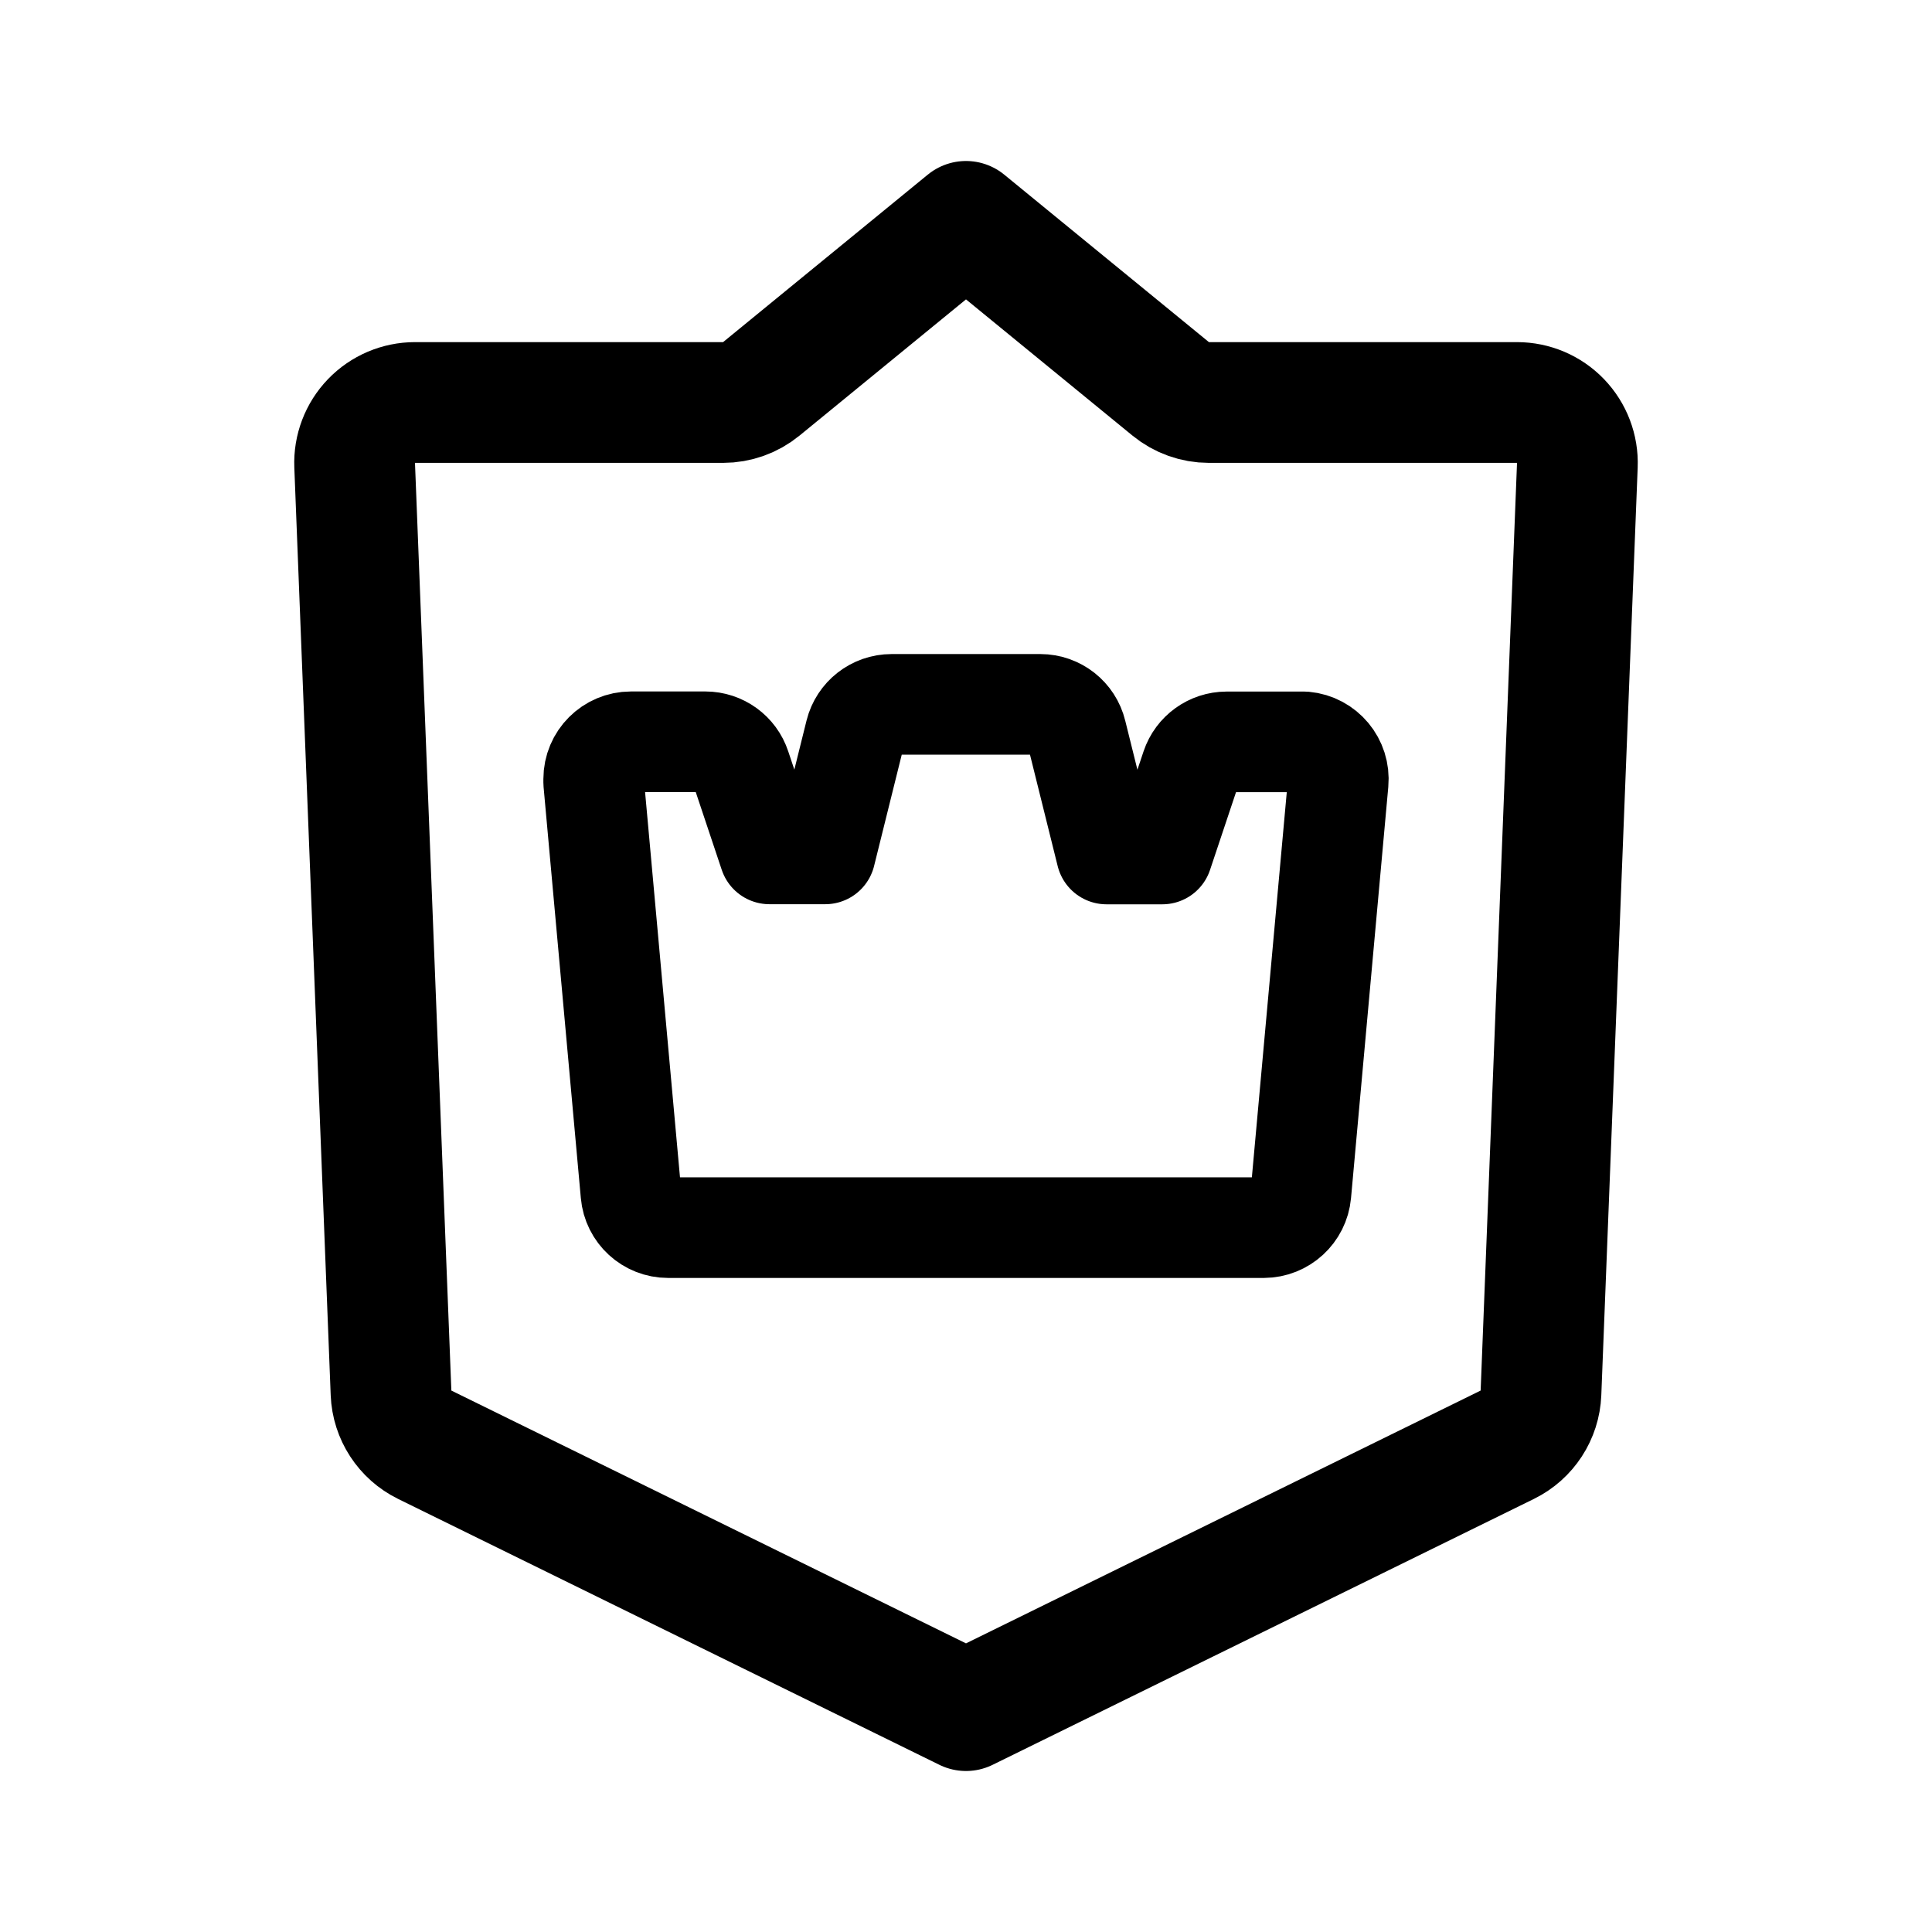
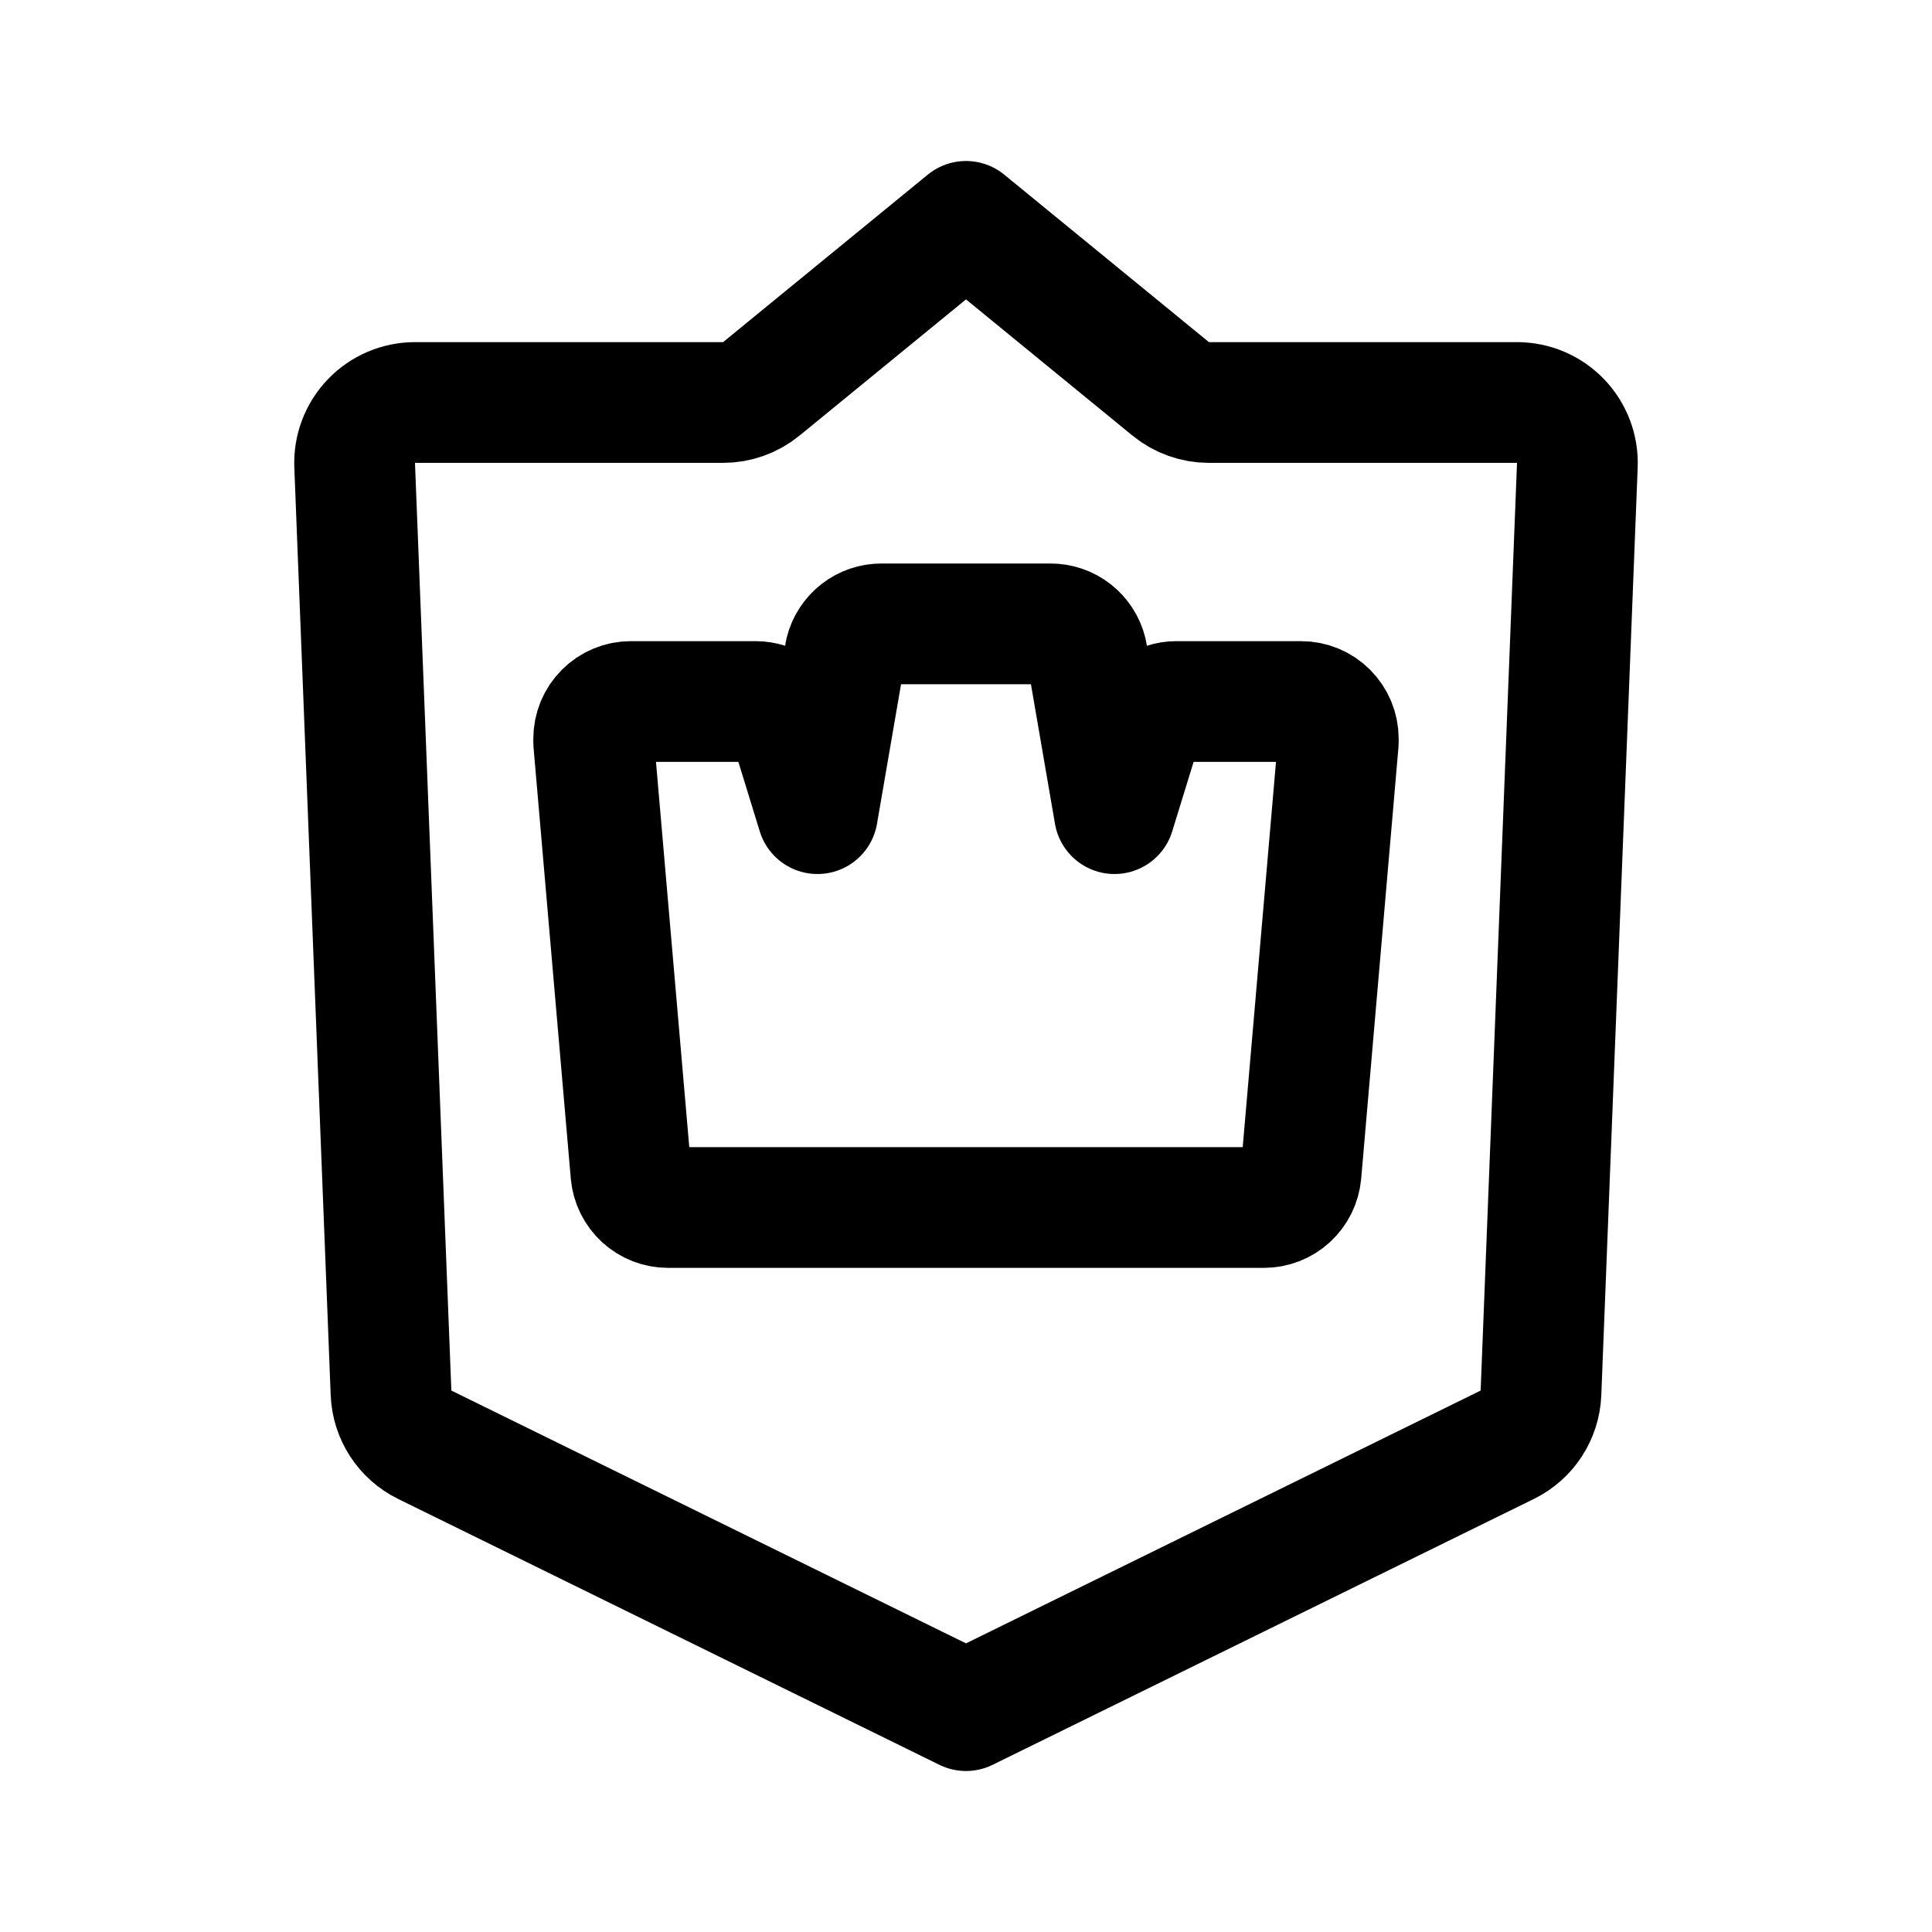
- <svg xmlns="http://www.w3.org/2000/svg" width="192" height="192" fill="none" stroke="#000" stroke-linejoin="round">
-   <path stroke-linecap="round" stroke-width="12" d="M35.245 46.235A6 6 0 0 1 41.24 40h30.618a6 6 0 0 0 3.8-1.356L96 22l20.342 16.644a6 6 0 0 0 3.8 1.356h30.618a6 6 0 0 1 5.995 6.235l-3.615 92.192a6 6 0 0 1-3.35 5.15L96 170l-53.79-26.423a6 6 0 0 1-3.35-5.15z" />
-   <path stroke-width="10" d="M88.602 70a3.71 3.71 0 0 0-3.597 2.812l-2.993 12.047h-5.544l-2.878-8.61a3.68 3.68 0 0 0-3.492-2.532h-7.395A3.707 3.707 0 0 0 59 77.424v.337l3.703 40.859a3.7 3.7 0 0 0 3.692 3.38H125.6a3.723 3.723 0 0 0 3.683-3.38l3.703-40.859a3.71 3.71 0 0 0-3.357-4.034h-7.732a3.71 3.71 0 0 0-3.511 2.532l-2.877 8.61h-5.545l-2.993-12.047A3.69 3.69 0 0 0 103.393 70h-14.79Z" />
+ <svg xmlns="http://www.w3.org/2000/svg" width="192" height="192" fill="none">
+   <path d="M35.245 46.235A6 6 0 0 1 41.24 40h30.618a6 6 0 0 0 3.8-1.356L96 22l20.342 16.644a6.002 6.002 0 0 0 3.8 1.356h30.618a6 6 0 0 1 5.995 6.235l-3.615 92.192a6 6 0 0 1-3.35 5.15L96 170l-53.79-26.423a6.001 6.001 0 0 1-3.35-5.15l-3.615-92.192Z" stroke="#000" stroke-width="12" stroke-linecap="round" stroke-linejoin="round" />
+   <path d="M95.998 62h-8.396a3.684 3.684 0 0 0-2.282.782 3.709 3.709 0 0 0-1.315 2.03L81.24 80.859l-2.65-8.61a3.706 3.706 0 0 0-1.34-1.83 3.683 3.683 0 0 0-2.152-.702H62.703a3.681 3.681 0 0 0-2.618 1.082A3.707 3.707 0 0 0 59 73.424v.337l3.703 42.859a3.72 3.72 0 0 0 1.192 2.41 3.699 3.699 0 0 0 2.5.97h29.603M96 62h8.396a3.684 3.684 0 0 1 2.282.782 3.712 3.712 0 0 1 1.315 2.03l2.765 16.047 2.65-8.61a3.703 3.703 0 0 1 1.34-1.83 3.681 3.681 0 0 1 2.151-.702h12.396a3.678 3.678 0 0 1 2.618 1.082 3.704 3.704 0 0 1 1.085 2.625v.337l-3.703 42.859a3.721 3.721 0 0 1-1.193 2.41 3.697 3.697 0 0 1-2.5.97H96" stroke="#000" stroke-width="12" stroke-linecap="round" stroke-linejoin="round" />
</svg>
